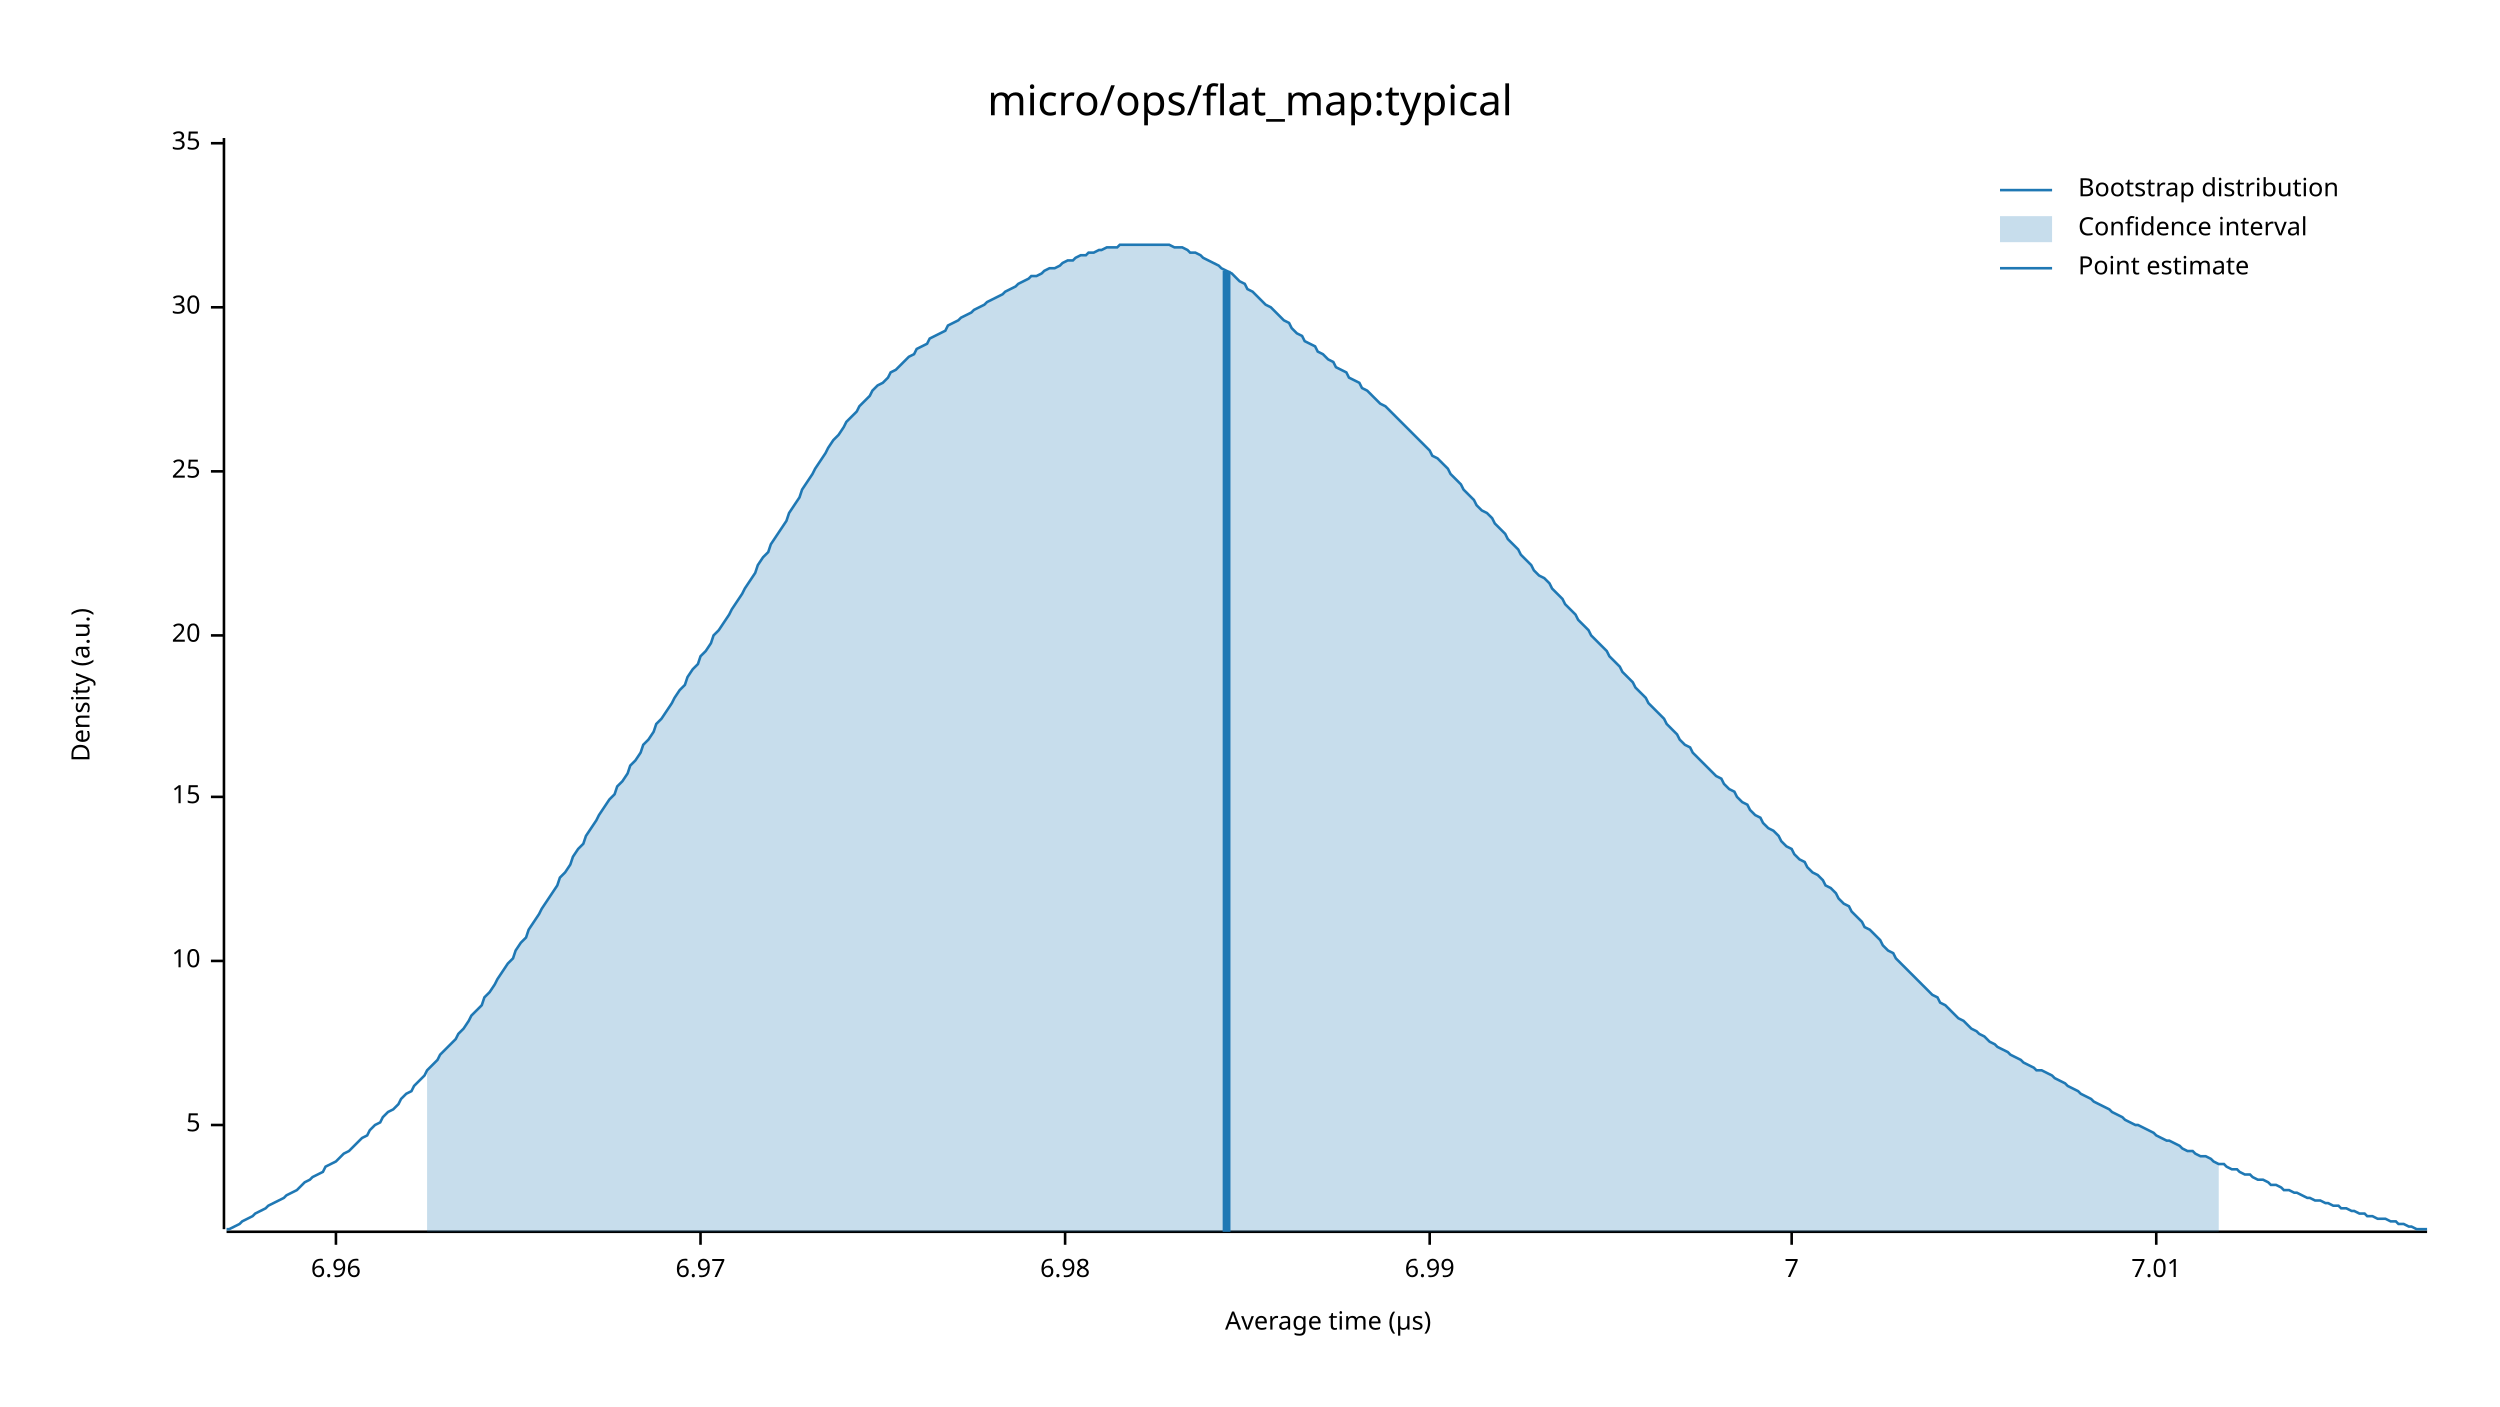
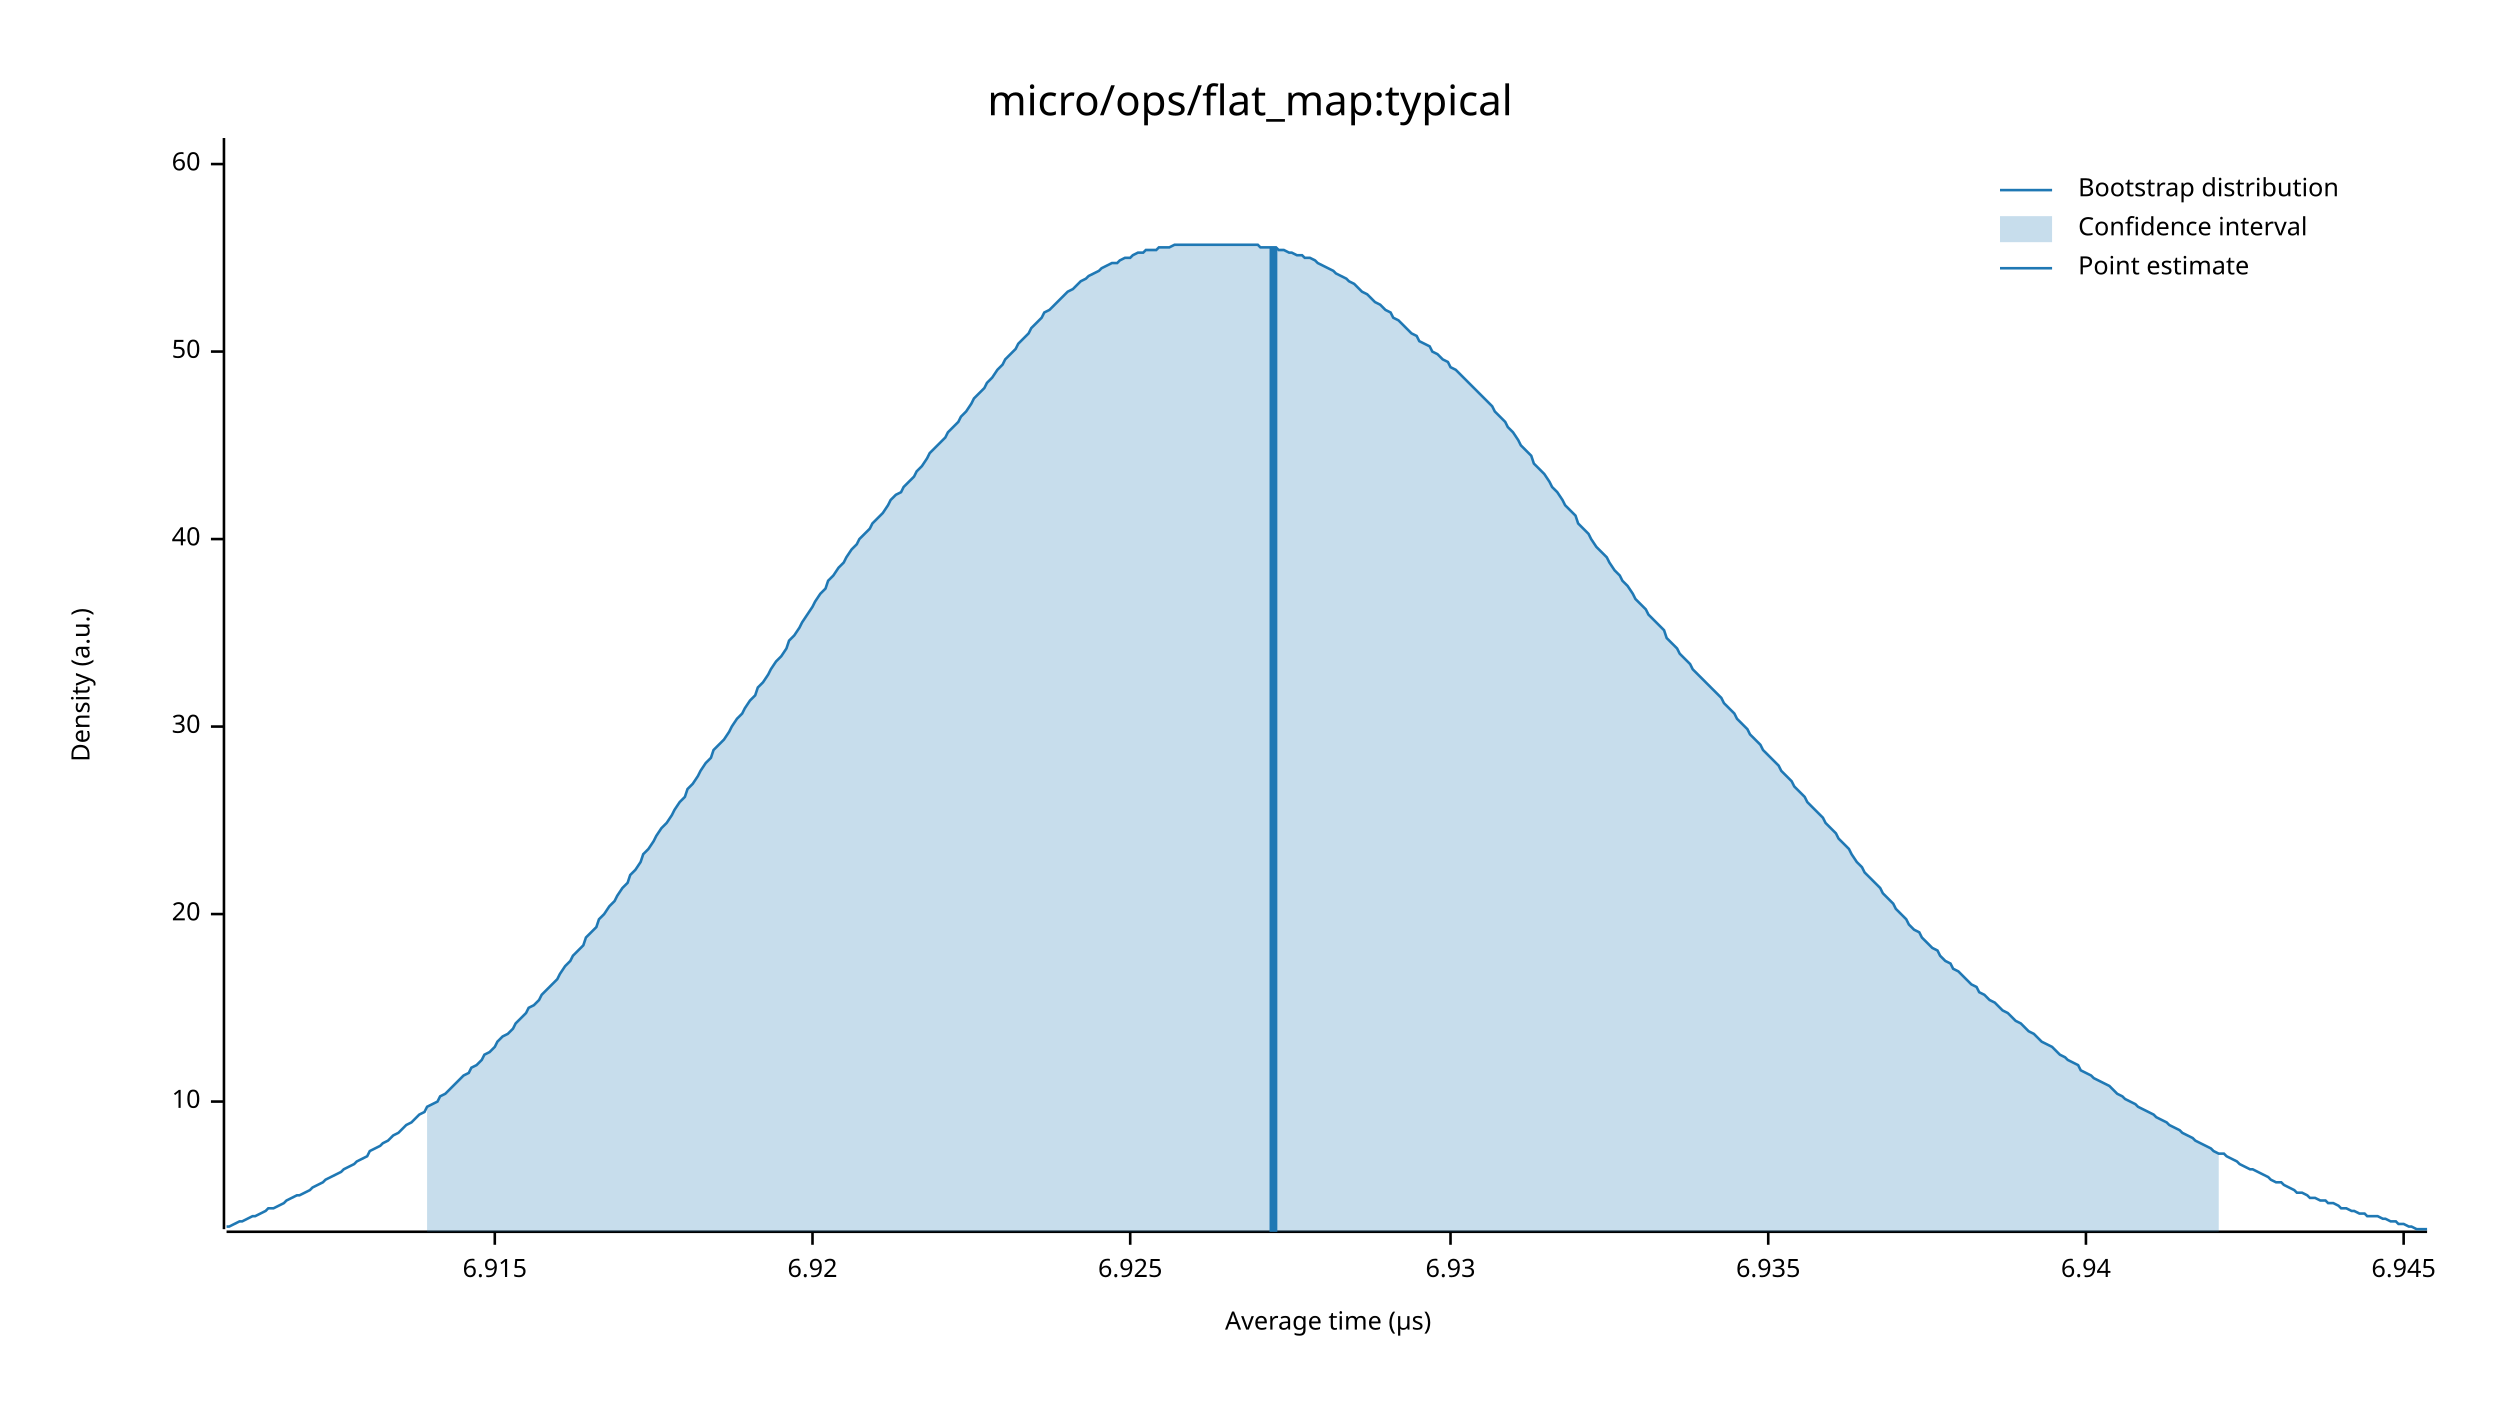
<svg xmlns="http://www.w3.org/2000/svg" width="960" height="540" viewBox="0 0 960 540">
  <text x="480" y="32" dy="0.76em" text-anchor="middle" font-family="sans-serif" font-size="16.129" opacity="1" fill="#000000">
micro/ops/flat_map:typical
</text>
  <text x="27" y="263" dy="0.76em" text-anchor="middle" font-family="sans-serif" font-size="9.677" opacity="1" fill="#000000" transform="rotate(270, 27, 263)">
Density (a.u.)
</text>
  <text x="510" y="513" dy="-0.5ex" text-anchor="middle" font-family="sans-serif" font-size="9.677" opacity="1" fill="#000000">
Average time (µs)
</text>
  <polyline fill="none" opacity="1" stroke="#000000" stroke-width="1" points="86,53 86,472 " />
-   <text x="77" y="432" dy="0.5ex" text-anchor="end" font-family="sans-serif" font-size="9.677" opacity="1" fill="#000000">
- 5
- </text>
-   <polyline fill="none" opacity="1" stroke="#000000" stroke-width="1" points="81,432 86,432 " />
-   <text x="77" y="369" dy="0.5ex" text-anchor="end" font-family="sans-serif" font-size="9.677" opacity="1" fill="#000000">
+   <text x="77" y="423" dy="0.5ex" text-anchor="end" font-family="sans-serif" font-size="9.677" opacity="1" fill="#000000">
10
</text>
-   <polyline fill="none" opacity="1" stroke="#000000" stroke-width="1" points="81,369 86,369 " />
-   <text x="77" y="306" dy="0.5ex" text-anchor="end" font-family="sans-serif" font-size="9.677" opacity="1" fill="#000000">
- 15
- </text>
-   <polyline fill="none" opacity="1" stroke="#000000" stroke-width="1" points="81,306 86,306 " />
-   <text x="77" y="244" dy="0.5ex" text-anchor="end" font-family="sans-serif" font-size="9.677" opacity="1" fill="#000000">
+   <polyline fill="none" opacity="1" stroke="#000000" stroke-width="1" points="81,423 86,423 " />
+   <text x="77" y="351" dy="0.5ex" text-anchor="end" font-family="sans-serif" font-size="9.677" opacity="1" fill="#000000">
20
</text>
-   <polyline fill="none" opacity="1" stroke="#000000" stroke-width="1" points="81,244 86,244 " />
-   <text x="77" y="181" dy="0.5ex" text-anchor="end" font-family="sans-serif" font-size="9.677" opacity="1" fill="#000000">
- 25
- </text>
-   <polyline fill="none" opacity="1" stroke="#000000" stroke-width="1" points="81,181 86,181 " />
-   <text x="77" y="118" dy="0.5ex" text-anchor="end" font-family="sans-serif" font-size="9.677" opacity="1" fill="#000000">
+   <polyline fill="none" opacity="1" stroke="#000000" stroke-width="1" points="81,351 86,351 " />
+   <text x="77" y="279" dy="0.5ex" text-anchor="end" font-family="sans-serif" font-size="9.677" opacity="1" fill="#000000">
30
</text>
-   <polyline fill="none" opacity="1" stroke="#000000" stroke-width="1" points="81,118 86,118 " />
-   <text x="77" y="55" dy="0.5ex" text-anchor="end" font-family="sans-serif" font-size="9.677" opacity="1" fill="#000000">
- 35
+   <polyline fill="none" opacity="1" stroke="#000000" stroke-width="1" points="81,279 86,279 " />
+   <text x="77" y="207" dy="0.5ex" text-anchor="end" font-family="sans-serif" font-size="9.677" opacity="1" fill="#000000">
+ 40
</text>
-   <polyline fill="none" opacity="1" stroke="#000000" stroke-width="1" points="81,55 86,55 " />
+   <polyline fill="none" opacity="1" stroke="#000000" stroke-width="1" points="81,207 86,207 " />
+   <text x="77" y="135" dy="0.5ex" text-anchor="end" font-family="sans-serif" font-size="9.677" opacity="1" fill="#000000">
+ 50
+ </text>
+   <polyline fill="none" opacity="1" stroke="#000000" stroke-width="1" points="81,135 86,135 " />
+   <text x="77" y="63" dy="0.5ex" text-anchor="end" font-family="sans-serif" font-size="9.677" opacity="1" fill="#000000">
+ 60
+ </text>
+   <polyline fill="none" opacity="1" stroke="#000000" stroke-width="1" points="81,63 86,63 " />
  <polyline fill="none" opacity="1" stroke="#000000" stroke-width="1" points="87,473 932,473 " />
-   <text x="129" y="483" dy="0.76em" text-anchor="middle" font-family="sans-serif" font-size="9.677" opacity="1" fill="#000000">
- 6.96
+   <text x="190" y="483" dy="0.76em" text-anchor="middle" font-family="sans-serif" font-size="9.677" opacity="1" fill="#000000">
+ 6.915
</text>
-   <polyline fill="none" opacity="1" stroke="#000000" stroke-width="1" points="129,473 129,478 " />
-   <text x="269" y="483" dy="0.76em" text-anchor="middle" font-family="sans-serif" font-size="9.677" opacity="1" fill="#000000">
- 6.97
+   <polyline fill="none" opacity="1" stroke="#000000" stroke-width="1" points="190,473 190,478 " />
+   <text x="312" y="483" dy="0.76em" text-anchor="middle" font-family="sans-serif" font-size="9.677" opacity="1" fill="#000000">
+ 6.92
</text>
-   <polyline fill="none" opacity="1" stroke="#000000" stroke-width="1" points="269,473 269,478 " />
-   <text x="409" y="483" dy="0.76em" text-anchor="middle" font-family="sans-serif" font-size="9.677" opacity="1" fill="#000000">
- 6.98
+   <polyline fill="none" opacity="1" stroke="#000000" stroke-width="1" points="312,473 312,478 " />
+   <text x="434" y="483" dy="0.76em" text-anchor="middle" font-family="sans-serif" font-size="9.677" opacity="1" fill="#000000">
+ 6.925
</text>
-   <polyline fill="none" opacity="1" stroke="#000000" stroke-width="1" points="409,473 409,478 " />
-   <text x="549" y="483" dy="0.76em" text-anchor="middle" font-family="sans-serif" font-size="9.677" opacity="1" fill="#000000">
- 6.99
+   <polyline fill="none" opacity="1" stroke="#000000" stroke-width="1" points="434,473 434,478 " />
+   <text x="557" y="483" dy="0.76em" text-anchor="middle" font-family="sans-serif" font-size="9.677" opacity="1" fill="#000000">
+ 6.93
</text>
-   <polyline fill="none" opacity="1" stroke="#000000" stroke-width="1" points="549,473 549,478 " />
-   <text x="688" y="483" dy="0.76em" text-anchor="middle" font-family="sans-serif" font-size="9.677" opacity="1" fill="#000000">
- 7
+   <polyline fill="none" opacity="1" stroke="#000000" stroke-width="1" points="557,473 557,478 " />
+   <text x="679" y="483" dy="0.76em" text-anchor="middle" font-family="sans-serif" font-size="9.677" opacity="1" fill="#000000">
+ 6.935
</text>
-   <polyline fill="none" opacity="1" stroke="#000000" stroke-width="1" points="688,473 688,478 " />
-   <text x="828" y="483" dy="0.76em" text-anchor="middle" font-family="sans-serif" font-size="9.677" opacity="1" fill="#000000">
- 7.01
+   <polyline fill="none" opacity="1" stroke="#000000" stroke-width="1" points="679,473 679,478 " />
+   <text x="801" y="483" dy="0.76em" text-anchor="middle" font-family="sans-serif" font-size="9.677" opacity="1" fill="#000000">
+ 6.94
</text>
-   <polyline fill="none" opacity="1" stroke="#000000" stroke-width="1" points="828,473 828,478 " />
-   <polyline fill="none" opacity="1" stroke="#1F78B4" stroke-width="1" points="87,472 88,472 90,471 92,470 93,469 95,468 97,467 98,466 100,465 102,464 103,463 105,462 107,461 109,460 110,459 112,458 114,457 115,456 117,454 119,453 120,452 122,451 124,450 125,448 127,447 129,446 131,444 132,443 134,442 136,440 137,439 139,437 141,436 142,434 144,432 146,431 147,429 149,427 151,426 153,424 154,422 156,420 158,419 159,417 161,415 163,413 164,411 166,409 168,407 169,405 171,403 173,401 175,399 176,397 178,395 180,392 181,390 183,388 185,386 186,383 188,381 190,378 191,376 193,373 195,370 197,368 198,365 200,362 202,360 203,357 205,354 207,351 208,349 210,346 212,343 214,340 215,337 217,335 219,332 220,329 222,326 224,324 225,321 227,318 229,315 230,313 232,310 234,307 236,305 237,302 239,300 241,297 242,294 244,292 246,289 247,286 249,284 251,281 252,278 254,276 256,273 258,270 259,268 261,265 263,263 264,260 266,257 268,255 269,252 271,250 273,247 274,244 276,242 278,239 280,236 281,234 283,231 285,228 286,226 288,223 290,220 291,217 293,214 295,212 296,209 298,206 300,203 302,200 303,197 305,194 307,191 308,188 310,185 312,182 313,180 315,177 317,174 318,172 320,169 322,167 324,164 325,162 327,160 329,158 330,156 332,154 334,152 335,150 337,148 339,147 341,145 342,143 344,142 346,140 347,139 349,137 351,136 352,134 354,133 356,132 357,130 359,129 361,128 363,127 364,125 366,124 368,123 369,122 371,121 373,120 374,119 376,118 378,117 379,116 381,115 383,114 385,113 386,112 388,111 390,110 391,109 393,108 395,107 396,106 398,106 400,105 401,104 403,103 405,103 407,102 408,101 410,100 412,100 413,99 415,98 417,98 418,97 420,97 422,96 423,96 425,95 427,95 429,95 430,94 432,94 434,94 435,94 437,94 439,94 440,94 442,94 444,94 445,94 447,94 449,94 451,95 452,95 454,95 456,96 457,97 459,97 461,98 462,99 464,100 466,101 468,102 469,103 471,104 473,105 474,106 476,108 478,109 479,111 481,112 483,114 484,115 486,117 488,118 490,120 491,121 493,123 495,124 496,126 498,128 500,129 501,131 503,132 505,133 506,135 508,136 510,138 512,139 513,141 515,142 517,143 518,145 520,146 522,147 523,149 525,150 527,152 528,153 530,155 532,156 534,158 535,159 537,161 539,163 540,164 542,166 544,168 545,169 547,171 549,173 550,175 552,176 554,178 556,180 557,182 559,184 561,186 562,188 564,190 566,192 567,194 569,196 571,197 573,199 574,201 576,203 578,205 579,207 581,209 583,211 584,213 586,215 588,217 589,219 591,221 593,222 595,224 596,226 598,228 600,230 601,232 603,234 605,236 606,238 608,240 610,242 611,244 613,246 615,248 617,250 618,252 620,254 622,256 623,258 625,260 627,262 628,264 630,266 632,268 633,270 635,272 637,274 639,276 640,278 642,280 644,282 645,284 647,286 649,287 650,289 652,291 654,293 655,294 657,296 659,298 661,299 662,301 664,303 666,304 667,306 669,308 671,309 672,311 674,313 676,314 677,316 679,318 681,319 683,321 684,323 686,325 688,326 689,328 691,330 693,331 694,333 696,335 698,336 700,338 701,340 703,341 705,343 706,345 708,347 710,348 711,350 713,352 715,354 716,356 718,357 720,359 722,361 723,363 725,365 727,366 728,368 730,370 732,372 733,373 735,375 737,377 738,378 740,380 742,382 744,383 745,385 747,386 749,388 750,389 752,391 754,392 755,393 757,395 759,396 760,397 762,398 764,400 766,401 767,402 769,403 771,404 772,405 774,406 776,407 777,408 779,409 781,410 782,411 784,411 786,412 788,413 789,414 791,415 793,416 794,417 796,418 798,419 799,420 801,421 803,422 804,423 806,424 808,425 810,426 811,427 813,428 815,429 816,430 818,431 820,432 821,432 823,433 825,434 827,435 828,436 830,437 832,438 833,438 835,439 837,440 838,441 840,442 842,442 843,443 845,444 847,444 849,445 850,446 852,447 854,447 855,448 857,449 859,449 860,450 862,451 864,451 865,452 867,453 869,453 871,454 872,455 874,455 876,456 877,457 879,457 881,458 882,458 884,459 886,460 887,460 889,461 891,461 893,462 894,462 896,463 898,463 899,464 901,464 903,465 904,465 906,466 908,466 909,467 911,467 913,468 915,468 916,468 918,469 920,469 921,470 923,470 925,471 926,471 928,472 930,472 932,472 " />
-   <polygon opacity="0.25" fill="#1F78B4" points="164,411 166,409 168,407 169,405 171,403 173,401 175,399 176,397 178,395 180,392 181,390 183,388 185,386 186,383 188,381 190,378 191,376 193,373 195,370 197,368 198,365 200,362 202,360 203,357 205,354 207,351 208,349 210,346 212,343 214,340 215,337 217,335 219,332 220,329 222,326 224,324 225,321 227,318 229,315 230,313 232,310 234,307 236,305 237,302 239,300 241,297 242,294 244,292 246,289 247,286 249,284 251,281 252,278 254,276 256,273 258,270 259,268 261,265 263,263 264,260 266,257 268,255 269,252 271,250 273,247 274,244 276,242 278,239 280,236 281,234 283,231 285,228 286,226 288,223 290,220 291,217 293,214 295,212 296,209 298,206 300,203 302,200 303,197 305,194 307,191 308,188 310,185 312,182 313,180 315,177 317,174 318,172 320,169 322,167 324,164 325,162 327,160 329,158 330,156 332,154 334,152 335,150 337,148 339,147 341,145 342,143 344,142 346,140 347,139 349,137 351,136 352,134 354,133 356,132 357,130 359,129 361,128 363,127 364,125 366,124 368,123 369,122 371,121 373,120 374,119 376,118 378,117 379,116 381,115 383,114 385,113 386,112 388,111 390,110 391,109 393,108 395,107 396,106 398,106 400,105 401,104 403,103 405,103 407,102 408,101 410,100 412,100 413,99 415,98 417,98 418,97 420,97 422,96 423,96 425,95 427,95 429,95 430,94 432,94 434,94 435,94 437,94 439,94 440,94 442,94 444,94 445,94 447,94 449,94 451,95 452,95 454,95 456,96 457,97 459,97 461,98 462,99 464,100 466,101 468,102 469,103 471,104 473,105 474,106 476,108 478,109 479,111 481,112 483,114 484,115 486,117 488,118 490,120 491,121 493,123 495,124 496,126 498,128 500,129 501,131 503,132 505,133 506,135 508,136 510,138 512,139 513,141 515,142 517,143 518,145 520,146 522,147 523,149 525,150 527,152 528,153 530,155 532,156 534,158 535,159 537,161 539,163 540,164 542,166 544,168 545,169 547,171 549,173 550,175 552,176 554,178 556,180 557,182 559,184 561,186 562,188 564,190 566,192 567,194 569,196 571,197 573,199 574,201 576,203 578,205 579,207 581,209 583,211 584,213 586,215 588,217 589,219 591,221 593,222 595,224 596,226 598,228 600,230 601,232 603,234 605,236 606,238 608,240 610,242 611,244 613,246 615,248 617,250 618,252 620,254 622,256 623,258 625,260 627,262 628,264 630,266 632,268 633,270 635,272 637,274 639,276 640,278 642,280 644,282 645,284 647,286 649,287 650,289 652,291 654,293 655,294 657,296 659,298 661,299 662,301 664,303 666,304 667,306 669,308 671,309 672,311 674,313 676,314 677,316 679,318 681,319 683,321 684,323 686,325 688,326 689,328 691,330 693,331 694,333 696,335 698,336 700,338 701,340 703,341 705,343 706,345 708,347 710,348 711,350 713,352 715,354 716,356 718,357 720,359 722,361 723,363 725,365 727,366 728,368 730,370 732,372 733,373 735,375 737,377 738,378 740,380 742,382 744,383 745,385 747,386 749,388 750,389 752,391 754,392 755,393 757,395 759,396 760,397 762,398 764,400 766,401 767,402 769,403 771,404 772,405 774,406 776,407 777,408 779,409 781,410 782,411 784,411 786,412 788,413 789,414 791,415 793,416 794,417 796,418 798,419 799,420 801,421 803,422 804,423 806,424 808,425 810,426 811,427 813,428 815,429 816,430 818,431 820,432 821,432 823,433 825,434 827,435 828,436 830,437 832,438 833,438 835,439 837,440 838,441 840,442 842,442 843,443 845,444 847,444 849,445 850,446 852,447 852,473 164,473 " />
-   <polyline fill="none" opacity="1" stroke="#1F78B4" stroke-width="3" points="471,473 471,104 " />
+   <polyline fill="none" opacity="1" stroke="#000000" stroke-width="1" points="801,473 801,478 " />
+   <text x="923" y="483" dy="0.76em" text-anchor="middle" font-family="sans-serif" font-size="9.677" opacity="1" fill="#000000">
+ 6.945
+ </text>
+   <polyline fill="none" opacity="1" stroke="#000000" stroke-width="1" points="923,473 923,478 " />
+   <polyline fill="none" opacity="1" stroke="#1F78B4" stroke-width="1" points="87,471 88,471 90,470 92,469 93,469 95,468 97,467 98,467 100,466 102,465 103,464 105,464 107,463 109,462 110,461 112,460 114,459 115,459 117,458 119,457 120,456 122,455 124,454 125,453 127,452 129,451 131,450 132,449 134,448 136,447 137,446 139,445 141,444 142,442 144,441 146,440 147,439 149,438 151,436 153,435 154,434 156,432 158,431 159,430 161,428 163,427 164,425 166,424 168,423 169,421 171,420 173,418 175,416 176,415 178,413 180,412 181,410 183,409 185,407 186,405 188,404 190,402 191,400 193,398 195,397 197,395 198,393 200,391 202,389 203,387 205,386 207,384 208,382 210,380 212,378 214,376 215,374 217,371 219,369 220,367 222,365 224,363 225,360 227,358 229,356 230,353 232,351 234,348 236,346 237,344 239,341 241,339 242,336 244,334 246,331 247,328 249,326 251,323 252,321 254,318 256,316 258,313 259,311 261,308 263,306 264,303 266,301 268,298 269,296 271,293 273,291 274,288 276,286 278,284 280,281 281,279 283,276 285,274 286,272 288,269 290,267 291,264 293,262 295,259 296,257 298,254 300,252 302,249 303,246 305,244 307,241 308,239 310,236 312,233 313,231 315,228 317,226 318,223 320,221 322,218 324,216 325,214 327,211 329,209 330,207 332,205 334,203 335,201 337,199 339,197 341,194 342,192 344,190 346,189 347,187 349,185 351,183 352,181 354,179 356,176 357,174 359,172 361,170 363,168 364,166 366,164 368,162 369,160 371,158 373,155 374,153 376,151 378,149 379,147 381,145 383,142 385,140 386,138 388,136 390,134 391,132 393,130 395,128 396,126 398,124 400,122 401,120 403,119 405,117 407,115 408,114 410,112 412,111 413,110 415,108 417,107 418,106 420,105 422,104 423,103 425,102 427,101 429,101 430,100 432,99 434,99 435,98 437,97 439,97 440,96 442,96 444,96 445,95 447,95 449,95 451,94 452,94 454,94 456,94 457,94 459,94 461,94 462,94 464,94 466,94 468,94 469,94 471,94 473,94 474,94 476,94 478,94 479,94 481,94 483,94 484,95 486,95 488,95 490,95 491,96 493,96 495,97 496,97 498,98 500,98 501,99 503,99 505,100 506,101 508,102 510,103 512,104 513,105 515,106 517,107 518,108 520,109 522,111 523,112 525,113 527,115 528,116 530,117 532,119 534,120 535,122 537,123 539,125 540,126 542,128 544,129 545,131 547,132 549,133 550,135 552,136 554,138 556,139 557,141 559,142 561,144 562,145 564,147 566,149 567,150 569,152 571,154 573,156 574,158 576,160 578,162 579,164 581,166 583,169 584,171 586,173 588,175 589,178 591,180 593,182 595,185 596,187 598,189 600,192 601,194 603,196 605,198 606,201 608,203 610,205 611,207 613,210 615,212 617,214 618,216 620,219 622,221 623,223 625,225 627,228 628,230 630,232 632,234 633,236 635,238 637,240 639,242 640,245 642,247 644,249 645,251 647,253 649,255 650,257 652,259 654,261 655,262 657,264 659,266 661,268 662,270 664,272 666,274 667,276 669,278 671,280 672,282 674,284 676,286 677,288 679,290 681,292 683,294 684,296 686,298 688,300 689,302 691,304 693,306 694,308 696,310 698,312 700,314 701,316 703,318 705,320 706,322 708,324 710,326 711,328 713,331 715,333 716,335 718,337 720,339 722,341 723,343 725,345 727,347 728,349 730,351 732,353 733,355 735,357 737,358 738,360 740,362 742,364 744,365 745,367 747,369 749,370 750,372 752,373 754,375 755,376 757,378 759,379 760,381 762,382 764,384 766,385 767,386 769,388 771,389 772,390 774,392 776,393 777,394 779,396 781,397 782,398 784,400 786,401 788,402 789,403 791,405 793,406 794,407 796,408 798,409 799,411 801,412 803,413 804,414 806,415 808,416 810,417 811,418 813,420 815,421 816,422 818,423 820,424 821,425 823,426 825,427 827,428 828,429 830,430 832,431 833,432 835,433 837,434 838,435 840,436 842,437 843,438 845,439 847,440 849,441 850,442 852,443 854,443 855,444 857,445 859,446 860,447 862,448 864,449 865,449 867,450 869,451 871,452 872,453 874,454 876,454 877,455 879,456 881,457 882,458 884,458 886,459 887,460 889,460 891,461 893,461 894,462 896,462 898,463 899,464 901,464 903,465 904,465 906,466 908,466 909,467 911,467 913,467 915,468 916,468 918,469 920,469 921,470 923,470 925,471 926,471 928,472 930,472 932,472 " />
+   <polygon opacity="0.25" fill="#1F78B4" points="164,425 166,424 168,423 169,421 171,420 173,418 175,416 176,415 178,413 180,412 181,410 183,409 185,407 186,405 188,404 190,402 191,400 193,398 195,397 197,395 198,393 200,391 202,389 203,387 205,386 207,384 208,382 210,380 212,378 214,376 215,374 217,371 219,369 220,367 222,365 224,363 225,360 227,358 229,356 230,353 232,351 234,348 236,346 237,344 239,341 241,339 242,336 244,334 246,331 247,328 249,326 251,323 252,321 254,318 256,316 258,313 259,311 261,308 263,306 264,303 266,301 268,298 269,296 271,293 273,291 274,288 276,286 278,284 280,281 281,279 283,276 285,274 286,272 288,269 290,267 291,264 293,262 295,259 296,257 298,254 300,252 302,249 303,246 305,244 307,241 308,239 310,236 312,233 313,231 315,228 317,226 318,223 320,221 322,218 324,216 325,214 327,211 329,209 330,207 332,205 334,203 335,201 337,199 339,197 341,194 342,192 344,190 346,189 347,187 349,185 351,183 352,181 354,179 356,176 357,174 359,172 361,170 363,168 364,166 366,164 368,162 369,160 371,158 373,155 374,153 376,151 378,149 379,147 381,145 383,142 385,140 386,138 388,136 390,134 391,132 393,130 395,128 396,126 398,124 400,122 401,120 403,119 405,117 407,115 408,114 410,112 412,111 413,110 415,108 417,107 418,106 420,105 422,104 423,103 425,102 427,101 429,101 430,100 432,99 434,99 435,98 437,97 439,97 440,96 442,96 444,96 445,95 447,95 449,95 451,94 452,94 454,94 456,94 457,94 459,94 461,94 462,94 464,94 466,94 468,94 469,94 471,94 473,94 474,94 476,94 478,94 479,94 481,94 483,94 484,95 486,95 488,95 490,95 491,96 493,96 495,97 496,97 498,98 500,98 501,99 503,99 505,100 506,101 508,102 510,103 512,104 513,105 515,106 517,107 518,108 520,109 522,111 523,112 525,113 527,115 528,116 530,117 532,119 534,120 535,122 537,123 539,125 540,126 542,128 544,129 545,131 547,132 549,133 550,135 552,136 554,138 556,139 557,141 559,142 561,144 562,145 564,147 566,149 567,150 569,152 571,154 573,156 574,158 576,160 578,162 579,164 581,166 583,169 584,171 586,173 588,175 589,178 591,180 593,182 595,185 596,187 598,189 600,192 601,194 603,196 605,198 606,201 608,203 610,205 611,207 613,210 615,212 617,214 618,216 620,219 622,221 623,223 625,225 627,228 628,230 630,232 632,234 633,236 635,238 637,240 639,242 640,245 642,247 644,249 645,251 647,253 649,255 650,257 652,259 654,261 655,262 657,264 659,266 661,268 662,270 664,272 666,274 667,276 669,278 671,280 672,282 674,284 676,286 677,288 679,290 681,292 683,294 684,296 686,298 688,300 689,302 691,304 693,306 694,308 696,310 698,312 700,314 701,316 703,318 705,320 706,322 708,324 710,326 711,328 713,331 715,333 716,335 718,337 720,339 722,341 723,343 725,345 727,347 728,349 730,351 732,353 733,355 735,357 737,358 738,360 740,362 742,364 744,365 745,367 747,369 749,370 750,372 752,373 754,375 755,376 757,378 759,379 760,381 762,382 764,384 766,385 767,386 769,388 771,389 772,390 774,392 776,393 777,394 779,396 781,397 782,398 784,400 786,401 788,402 789,403 791,405 793,406 794,407 796,408 798,409 799,411 801,412 803,413 804,414 806,415 808,416 810,417 811,418 813,420 815,421 816,422 818,423 820,424 821,425 823,426 825,427 827,428 828,429 830,430 832,431 833,432 835,433 837,434 838,435 840,436 842,437 843,438 845,439 847,440 849,441 850,442 852,443 852,473 164,473 " />
+   <polyline fill="none" opacity="1" stroke="#1F78B4" stroke-width="3" points="489,473 489,95 " />
  <text x="798" y="68" dy="0.76em" text-anchor="start" font-family="sans-serif" font-size="9.677" opacity="1" fill="#000000">
Bootstrap distribution
</text>
  <text x="798" y="83" dy="0.76em" text-anchor="start" font-family="sans-serif" font-size="9.677" opacity="1" fill="#000000">
Confidence interval
</text>
  <text x="798" y="98" dy="0.76em" text-anchor="start" font-family="sans-serif" font-size="9.677" opacity="1" fill="#000000">
Point estimate
</text>
  <polyline fill="none" opacity="1" stroke="#1F78B4" stroke-width="1" points="768,73 788,73 " />
  <rect x="768" y="83" width="20" height="10" opacity="0.25" fill="#1F78B4" stroke="none" />
  <polyline fill="none" opacity="1" stroke="#1F78B4" stroke-width="1" points="768,103 788,103 " />
</svg>
